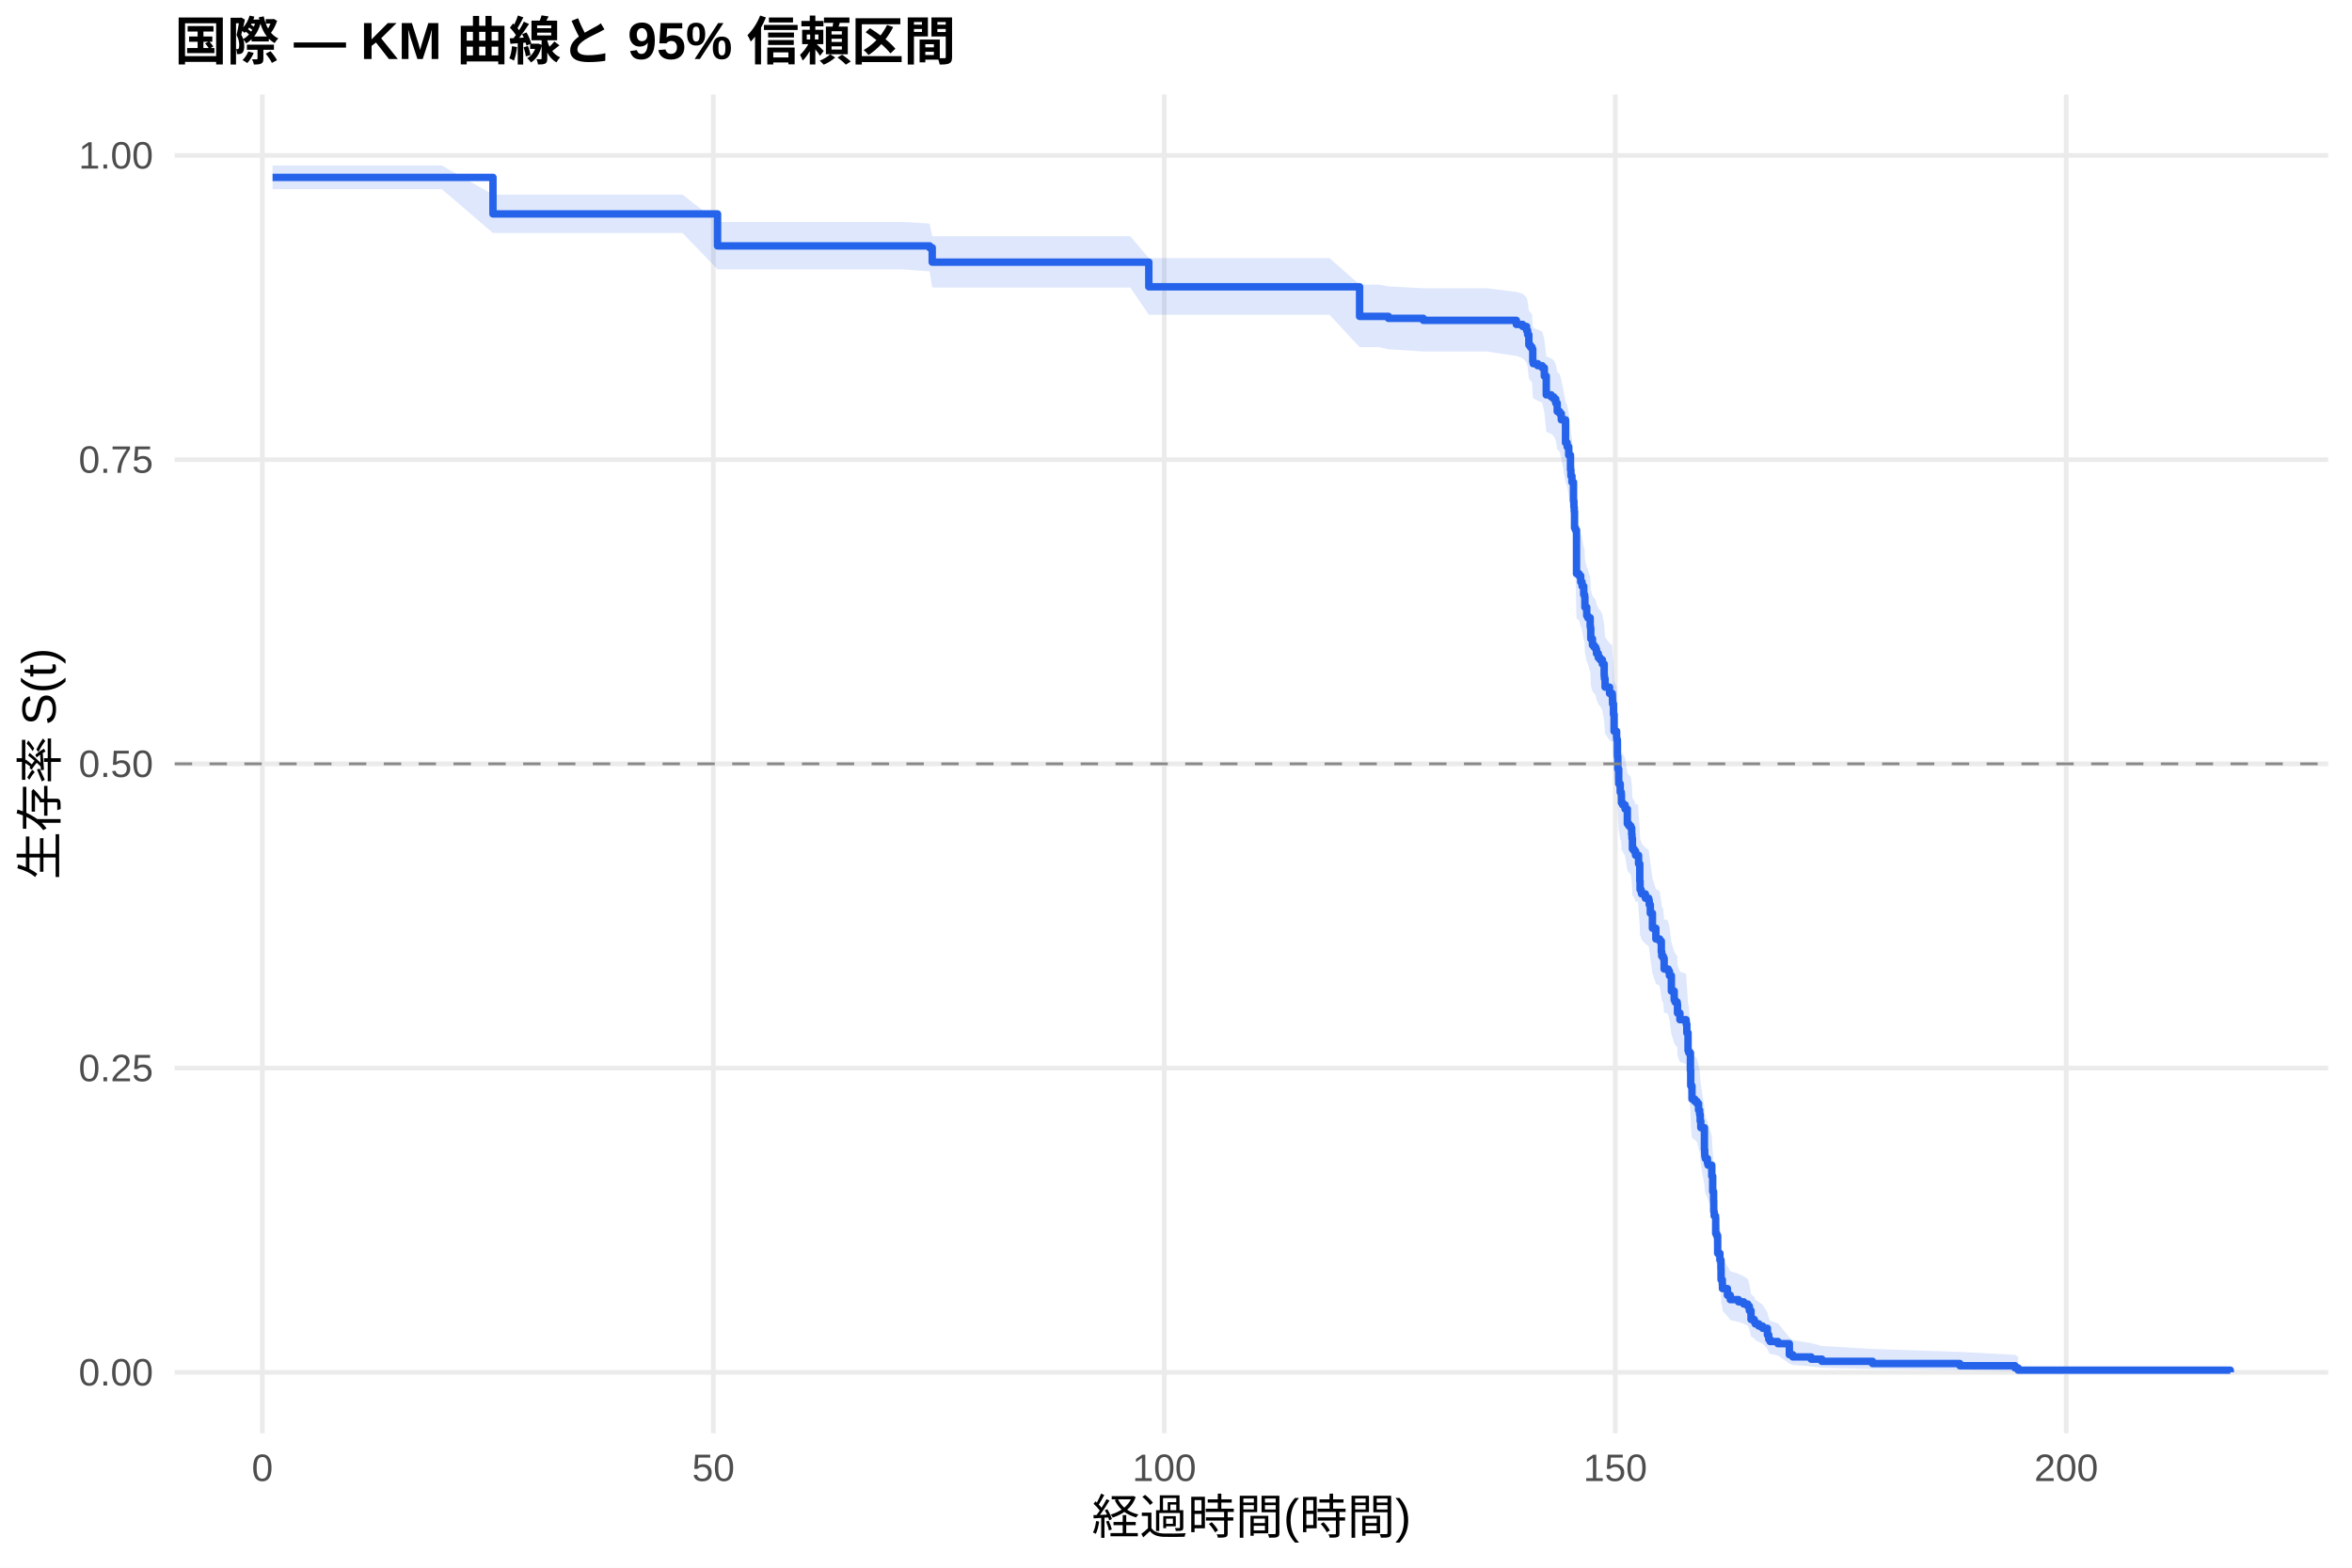
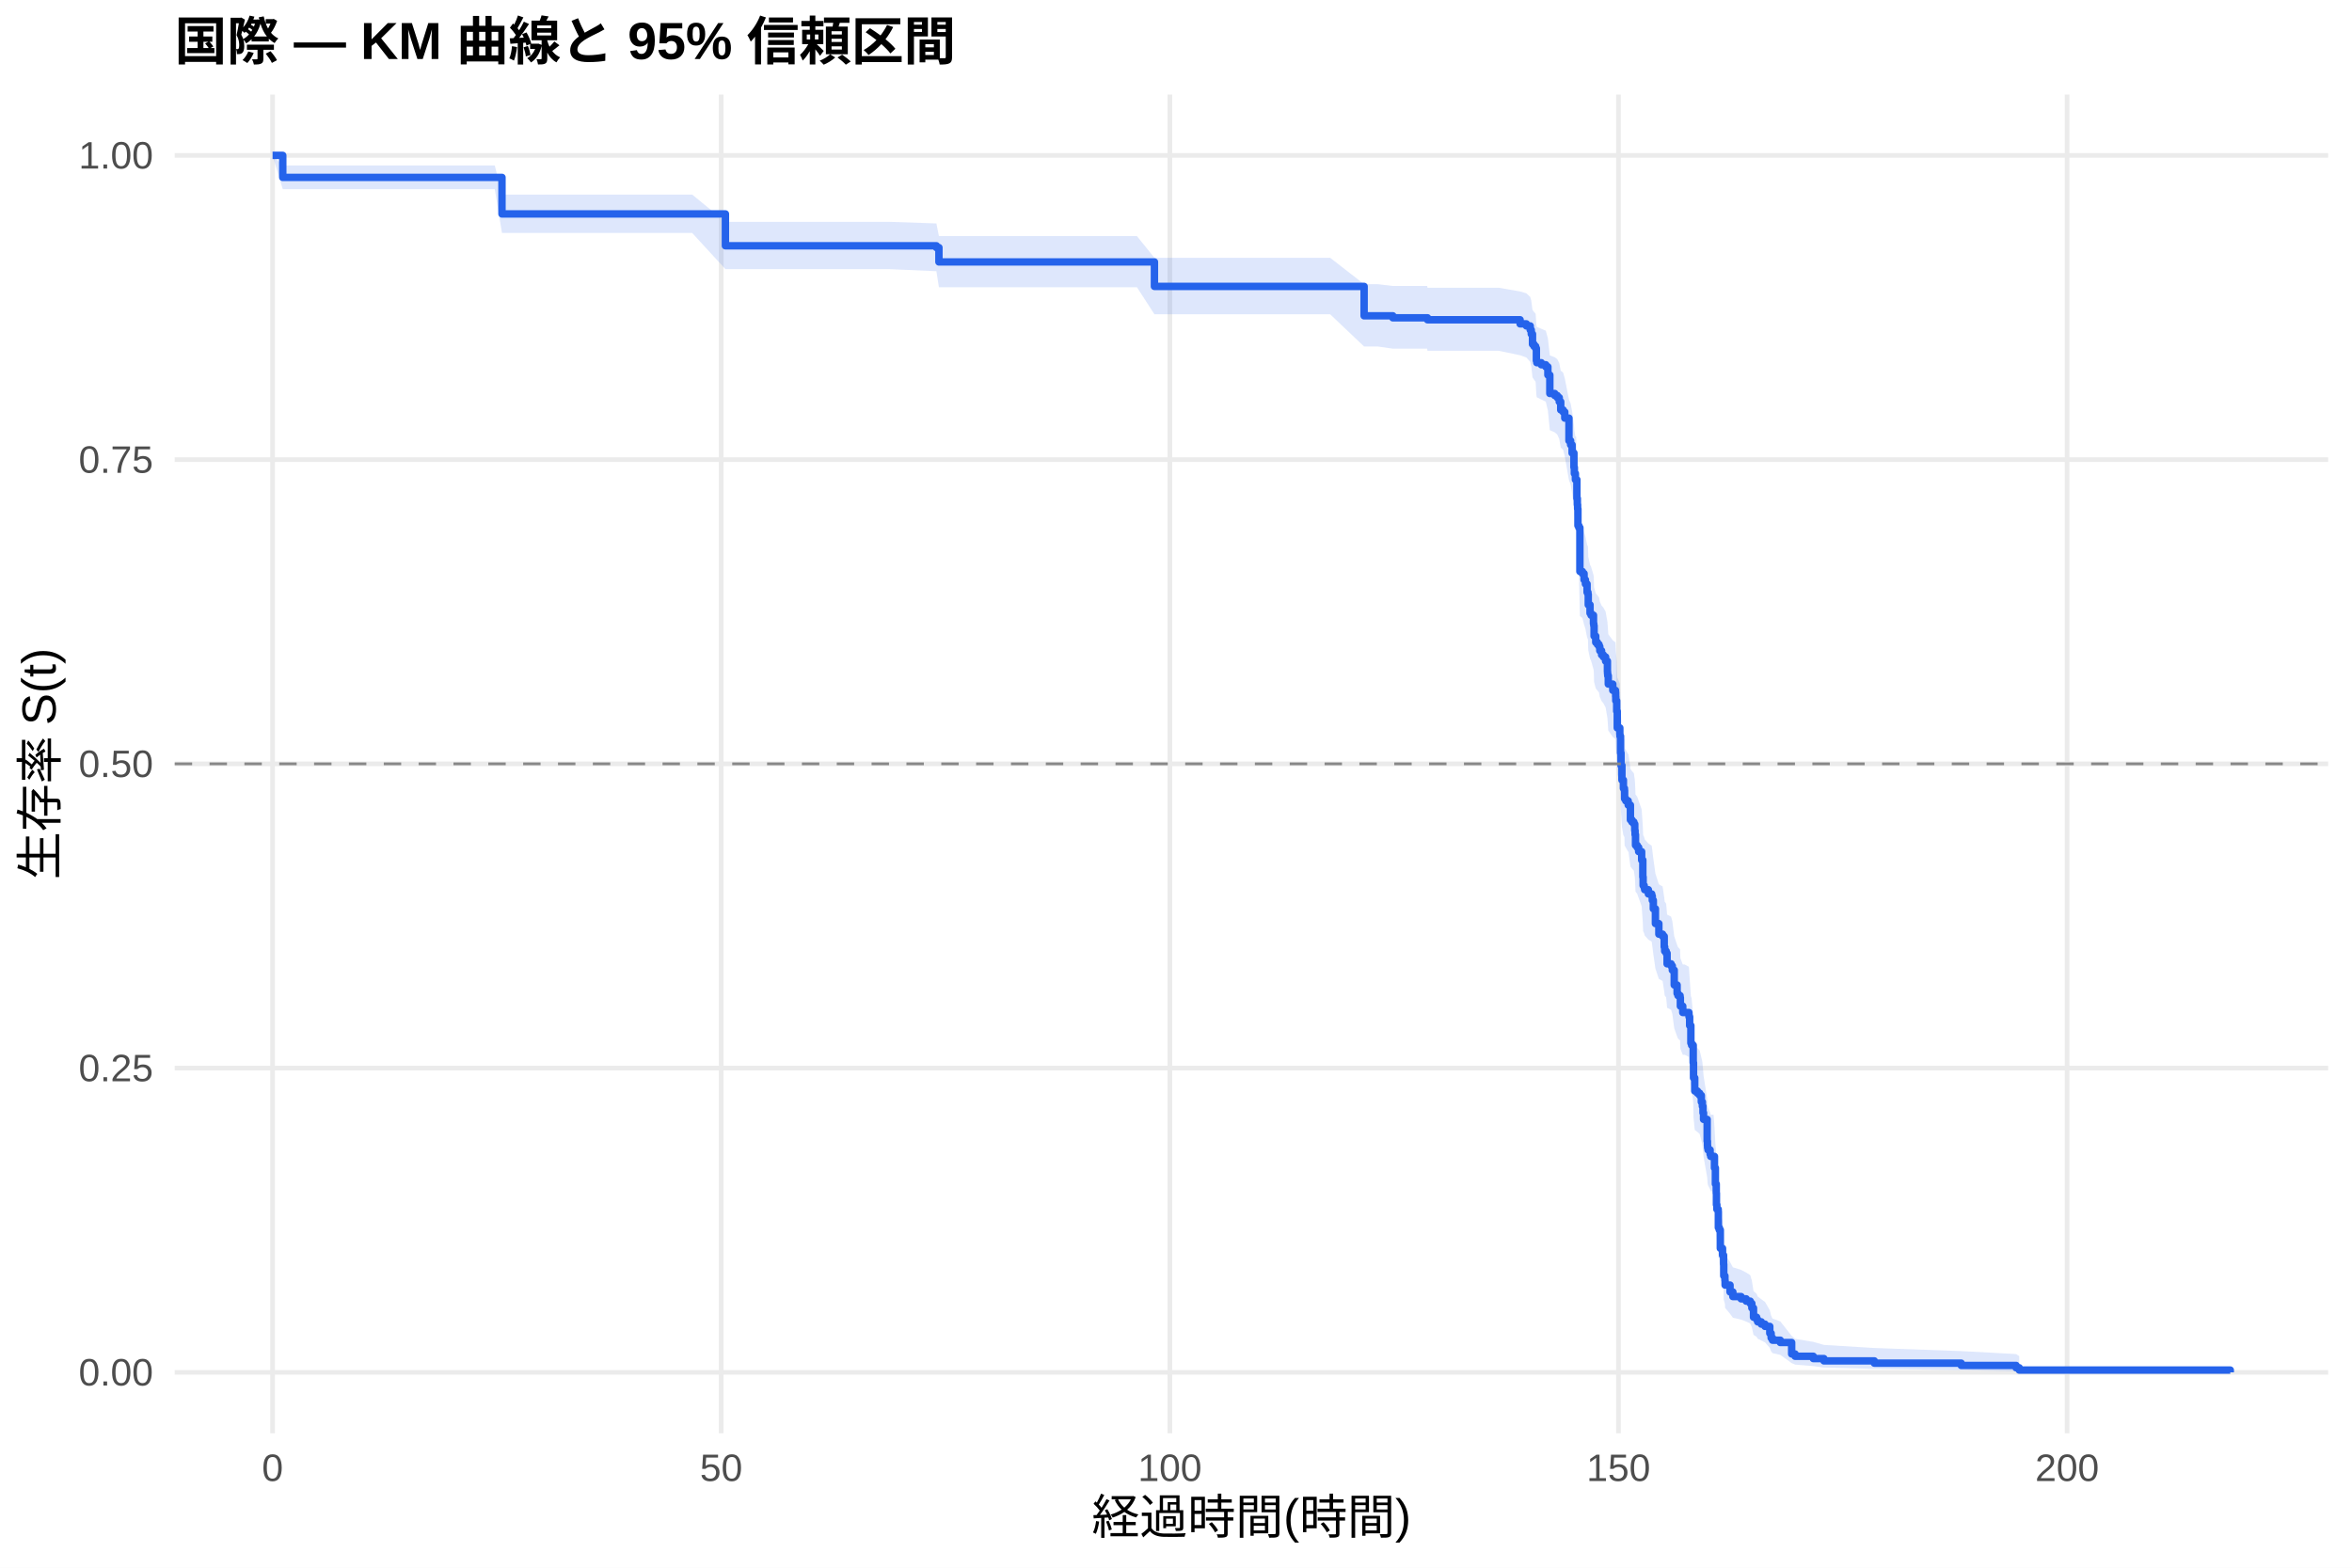
<svg xmlns="http://www.w3.org/2000/svg" width="540.00pt" height="360.00pt" viewBox="0 0 540.00 360.00">
  <g class="svglite">
    <defs>
      <style type="text/css">
    .svglite line, .svglite polyline, .svglite polygon, .svglite path, .svglite rect, .svglite circle {
      fill: none;
      stroke: #000000;
      stroke-linecap: round;
      stroke-linejoin: round;
      stroke-miterlimit: 10.00;
    }
    .svglite text {
      white-space: pre;
    }
    .svglite g.glyphgroup path {
      fill: inherit;
      stroke: none;
    }
  </style>
    </defs>
    <rect width="100%" height="100%" style="stroke: none; fill: #FFFFFF;" />
    <defs>
      <clipPath id="cpMC4wMHw1NDAuMDB8MC4wMHwzNjAuMDA=">
        <rect x="0.00" y="0.00" width="540.00" height="360.00" />
      </clipPath>
    </defs>
    <g clip-path="url(#cpMC4wMHw1NDAuMDB8MC4wMHwzNjAuMDA=)">
      <rect x="0" y="0.00" width="540.00" height="360.00" style="stroke-width: 1.07; stroke: none; fill: #FFFFFF;" />
    </g>
    <defs>
      <clipPath id="cpNDAuMTF8NTM0LjUyfDIxLjcxfDMyOS4xMg==">
        <rect x="40.11" y="21.71" width="494.41" height="307.41" />
      </clipPath>
    </defs>
    <g clip-path="url(#cpNDAuMTF8NTM0LjUyfDIxLjcxfDMyOS4xMg==)">
      <polyline points="40.11,315.14 534.52,315.14 " style="stroke-width: 1.07; stroke: #EBEBEB; stroke-linecap: butt;" />
      <polyline points="40.11,245.28 534.52,245.28 " style="stroke-width: 1.07; stroke: #EBEBEB; stroke-linecap: butt;" />
      <polyline points="40.11,175.41 534.52,175.41 " style="stroke-width: 1.07; stroke: #EBEBEB; stroke-linecap: butt;" />
      <polyline points="40.11,105.55 534.52,105.55 " style="stroke-width: 1.07; stroke: #EBEBEB; stroke-linecap: butt;" />
      <polyline points="40.11,35.68 534.52,35.68 " style="stroke-width: 1.07; stroke: #EBEBEB; stroke-linecap: butt;" />
-       <polyline points="60.24,329.12 60.24,21.71 " style="stroke-width: 1.07; stroke: #EBEBEB; stroke-linecap: butt;" />
-       <polyline points="163.78,329.12 163.78,21.71 " style="stroke-width: 1.07; stroke: #EBEBEB; stroke-linecap: butt;" />
-       <polyline points="267.31,329.12 267.31,21.71 " style="stroke-width: 1.07; stroke: #EBEBEB; stroke-linecap: butt;" />
-       <polyline points="370.85,329.12 370.85,21.71 " style="stroke-width: 1.07; stroke: #EBEBEB; stroke-linecap: butt;" />
-       <polyline points="474.39,329.12 474.39,21.71 " style="stroke-width: 1.07; stroke: #EBEBEB; stroke-linecap: butt;" />
-       <polygon points="62.58,38.00 70.87,38.00 82.29,38.00 90.37,38.00 101.44,38.00 113.18,44.68 117.53,44.68 130.02,44.68 135.61,44.68 147.00,44.68 156.70,44.68 164.74,50.98 167.43,50.98 177.99,50.98 182.27,50.98 187.24,50.98 192.59,50.98 207.33,50.98 213.44,51.34 214.03,54.25 217.86,54.25 229.35,54.25 234.73,54.25 241.50,54.25 249.64,54.25 259.51,54.25 263.76,59.27 270.04,59.27 280.50,59.27 287.26,59.27 294.23,59.27 305.24,59.27 312.15,65.36 316.63,65.36 318.77,65.77 326.78,66.19 328.30,66.19 333.17,66.19 341.28,66.19 348.14,67.04 349.59,67.46 350.49,68.32 350.73,69.17 351.01,71.32 351.35,71.75 351.73,72.19 351.91,74.81 352.01,75.25 353.05,75.69 354.08,76.13 354.56,77.89 355.01,81.87 356.15,82.31 356.74,82.76 357.19,83.64 357.53,85.43 358.08,85.87 358.46,87.21 359.43,92.14 359.81,93.04 360.16,94.85 360.57,98.01 360.67,99.37 360.91,100.73 361.26,104.82 361.36,106.19 361.43,107.10 361.50,110.76 361.71,111.22 361.95,120.88 362.54,121.35 362.92,122.73 363.09,122.73 363.23,123.67 363.61,125.54 363.81,126.01 363.88,128.35 364.30,130.23 364.54,130.69 365.09,132.58 365.16,133.05 365.23,135.40 365.61,136.81 365.99,137.29 366.37,137.76 366.54,138.70 366.95,139.65 367.37,140.12 367.89,141.07 368.30,143.43 368.33,143.91 368.37,144.38 368.51,146.28 369.54,147.71 370.16,148.18 370.20,149.13 370.23,150.08 370.44,152.46 370.58,156.28 371.16,157.72 371.20,158.19 371.34,162.03 371.44,164.90 371.65,168.27 371.99,170.20 372.23,170.68 372.27,172.61 372.55,173.09 373.10,174.06 373.62,177.44 373.96,177.92 374.41,178.41 374.62,179.86 374.69,180.83 374.79,183.26 375.17,183.74 375.51,184.72 376.07,184.72 376.20,186.70 376.48,190.67 376.55,192.66 376.79,193.16 376.89,193.66 377.76,194.65 378.52,195.15 378.65,196.15 378.90,198.14 379.38,201.65 380.17,204.15 381.04,204.65 381.42,207.16 381.52,208.17 381.86,208.67 382.07,211.19 382.73,211.19 383.00,211.71 383.28,212.74 383.73,216.36 384.38,218.44 384.59,218.96 385.07,219.48 385.14,221.56 385.69,223.12 387.11,223.64 387.14,224.16 387.28,226.25 387.56,230.44 387.73,230.96 388.11,235.17 388.18,238.86 388.46,242.03 389.08,242.56 389.59,243.09 389.97,244.68 390.22,245.75 390.35,247.34 390.49,248.94 391.32,254.29 391.39,255.37 391.42,255.90 391.53,256.44 392.01,257.52 392.15,258.06 393.01,260.76 393.22,264.56 393.43,266.73 393.46,269.47 393.56,270.57 393.87,271.11 393.91,274.97 394.12,275.53 394.36,279.98 394.88,281.66 395.12,283.91 395.15,286.75 395.43,287.89 395.46,289.03 396.60,290.76 397.26,291.92 399.15,292.50 400.33,293.08 401.26,293.66 401.64,294.83 402.02,297.19 402.74,297.79 402.99,298.39 403.81,298.99 404.68,299.59 405.78,301.41 406.09,302.64 406.40,303.27 408.20,303.89 410.82,307.09 411.61,307.75 415.82,308.42 418.28,309.09 429.91,309.77 449.96,310.45 462.62,311.11 463.35,311.56 463.35,315.07 462.62,314.89 449.96,314.65 429.91,314.38 418.28,314.08 415.82,313.77 411.61,313.44 410.82,313.11 408.20,311.29 406.40,310.91 406.09,310.53 405.78,309.75 404.68,308.55 403.81,308.15 402.99,307.74 402.74,307.33 402.02,306.92 401.64,305.25 401.26,304.41 400.33,303.98 399.15,303.56 397.26,303.13 396.60,302.27 395.46,300.97 395.43,300.10 395.15,299.23 395.12,297.02 394.88,295.24 394.36,293.90 394.12,290.28 393.91,289.83 393.87,286.63 393.56,286.17 393.46,285.25 393.43,282.94 393.22,281.09 393.01,277.83 392.15,275.49 392.01,275.02 391.53,274.08 391.42,273.61 391.39,273.14 391.32,272.19 390.49,267.46 390.35,266.04 390.22,264.61 389.97,263.65 389.59,262.22 389.08,261.74 388.46,261.26 388.18,258.39 388.11,255.02 387.73,251.16 387.56,250.67 387.28,246.79 387.14,244.85 387.11,244.36 385.69,243.87 385.14,242.41 385.07,240.46 384.59,239.97 384.38,239.48 383.73,237.52 383.28,234.08 383.00,233.10 382.73,232.61 382.07,232.61 381.86,230.22 381.52,229.74 381.42,228.78 381.04,226.38 380.17,225.90 379.38,223.50 378.90,220.13 378.65,218.19 378.52,217.23 377.76,216.74 376.89,215.78 376.79,215.29 376.55,214.81 376.48,212.87 376.20,208.99 376.07,207.04 375.51,207.04 375.17,206.09 374.79,205.62 374.69,203.23 374.62,202.28 374.41,200.84 373.96,200.37 373.62,199.89 373.10,196.54 372.55,195.58 372.27,195.10 372.23,193.18 371.99,192.70 371.65,190.78 371.44,187.41 371.34,184.52 371.20,180.65 371.16,180.17 370.58,178.72 370.44,174.84 370.23,172.41 370.20,171.43 370.16,170.46 369.54,169.97 368.51,168.51 368.37,166.56 368.33,166.07 368.30,165.59 367.89,163.14 367.37,162.17 366.95,161.68 366.54,160.70 366.37,159.72 365.99,159.23 365.61,158.74 365.23,157.27 365.16,154.81 365.09,154.32 364.54,152.35 364.30,151.86 363.88,149.89 363.81,147.42 363.61,146.93 363.23,144.95 363.09,143.96 362.92,143.96 362.54,142.49 361.95,142.00 361.71,131.67 361.50,131.18 361.43,127.22 361.36,126.23 361.26,124.74 360.91,120.27 360.67,118.77 360.57,117.27 360.16,113.77 359.81,111.77 359.43,110.76 358.46,105.22 358.08,103.71 357.53,103.20 357.19,101.17 356.74,100.16 356.15,99.65 355.01,99.14 354.56,94.55 354.08,92.51 353.05,91.99 352.01,91.48 351.91,90.97 351.73,87.88 351.35,87.36 351.01,86.85 350.73,84.30 350.49,83.27 349.59,82.25 348.14,81.74 341.28,80.71 333.17,80.71 328.30,80.71 326.78,80.71 318.77,80.21 316.63,79.72 312.15,79.72 305.24,72.28 294.23,72.28 287.26,72.28 280.50,72.28 270.04,72.28 263.76,72.28 259.51,66.02 249.64,66.02 241.50,66.02 234.73,66.02 229.35,66.02 217.86,66.02 214.03,66.02 213.44,62.32 207.33,61.86 192.59,61.86 187.24,61.86 182.27,61.86 177.99,61.86 167.43,61.86 164.74,61.86 156.70,53.50 147.00,53.50 135.61,53.50 130.02,53.50 117.53,53.50 113.18,53.50 101.44,43.45 90.37,43.45 82.29,43.45 70.87,43.45 62.58,43.45 " style="stroke-width: 0.00; stroke: none; stroke-linecap: butt; fill: #2563EB; fill-opacity: 0.15;" />
-       <polyline points="62.58,38.00 70.87,38.00 82.29,38.00 90.37,38.00 101.44,38.00 113.18,44.68 117.53,44.68 130.02,44.68 135.61,44.68 147.00,44.68 156.70,44.68 164.74,50.98 167.43,50.98 177.99,50.98 182.27,50.98 187.24,50.98 192.59,50.98 207.33,50.98 213.44,51.34 214.03,54.25 217.86,54.25 229.35,54.25 234.73,54.25 241.50,54.25 249.64,54.25 259.51,54.25 263.76,59.27 270.04,59.27 280.50,59.27 287.26,59.27 294.23,59.27 305.24,59.27 312.15,65.36 316.63,65.36 318.77,65.77 326.78,66.19 328.30,66.19 333.17,66.19 341.28,66.19 348.14,67.04 349.59,67.46 350.49,68.32 350.73,69.17 351.01,71.32 351.35,71.75 351.73,72.19 351.91,74.81 352.01,75.25 353.05,75.69 354.08,76.13 354.56,77.89 355.01,81.87 356.15,82.31 356.74,82.76 357.19,83.64 357.53,85.43 358.08,85.87 358.46,87.21 359.43,92.14 359.81,93.04 360.16,94.85 360.57,98.01 360.67,99.37 360.91,100.73 361.26,104.82 361.36,106.19 361.43,107.10 361.50,110.76 361.71,111.22 361.95,120.88 362.54,121.35 362.92,122.73 363.09,122.73 363.23,123.67 363.61,125.54 363.81,126.01 363.88,128.35 364.30,130.23 364.54,130.69 365.09,132.58 365.16,133.05 365.23,135.40 365.61,136.81 365.99,137.29 366.37,137.76 366.54,138.70 366.95,139.65 367.37,140.12 367.89,141.07 368.30,143.43 368.33,143.91 368.37,144.38 368.51,146.28 369.54,147.71 370.16,148.18 370.20,149.13 370.23,150.08 370.44,152.46 370.58,156.28 371.16,157.72 371.20,158.19 371.34,162.03 371.44,164.90 371.65,168.27 371.99,170.20 372.23,170.68 372.27,172.61 372.55,173.09 373.10,174.06 373.62,177.44 373.96,177.92 374.41,178.41 374.62,179.86 374.69,180.83 374.79,183.26 375.17,183.74 375.51,184.72 376.07,184.72 376.20,186.70 376.48,190.67 376.55,192.66 376.79,193.16 376.89,193.66 377.76,194.65 378.52,195.15 378.65,196.15 378.90,198.14 379.38,201.65 380.17,204.15 381.04,204.65 381.42,207.16 381.52,208.17 381.86,208.67 382.07,211.19 382.73,211.19 383.00,211.71 383.28,212.74 383.73,216.36 384.38,218.44 384.59,218.96 385.07,219.48 385.14,221.56 385.69,223.12 387.11,223.64 387.14,224.16 387.28,226.25 387.56,230.44 387.73,230.96 388.11,235.17 388.18,238.86 388.46,242.03 389.08,242.56 389.59,243.09 389.97,244.68 390.22,245.75 390.35,247.34 390.49,248.94 391.32,254.29 391.39,255.37 391.42,255.90 391.53,256.44 392.01,257.52 392.15,258.06 393.01,260.76 393.22,264.56 393.43,266.73 393.46,269.47 393.56,270.57 393.87,271.11 393.91,274.97 394.12,275.53 394.36,279.98 394.88,281.66 395.12,283.91 395.15,286.75 395.43,287.89 395.46,289.03 396.60,290.76 397.26,291.92 399.15,292.50 400.33,293.08 401.26,293.66 401.64,294.83 402.02,297.19 402.74,297.79 402.99,298.39 403.81,298.99 404.68,299.59 405.78,301.41 406.09,302.64 406.40,303.27 408.20,303.89 410.82,307.09 411.61,307.75 415.82,308.42 418.28,309.09 429.91,309.77 449.96,310.45 462.62,311.11 463.35,311.56 " style="stroke-width: 1.07; stroke: none; stroke-linecap: butt;" />
-       <polyline points="463.35,315.07 462.62,314.89 449.96,314.65 429.91,314.38 418.28,314.08 415.82,313.77 411.61,313.44 410.82,313.11 408.20,311.29 406.40,310.91 406.09,310.53 405.78,309.75 404.68,308.55 403.81,308.15 402.99,307.74 402.74,307.33 402.02,306.92 401.64,305.25 401.26,304.41 400.33,303.98 399.15,303.56 397.26,303.13 396.60,302.27 395.46,300.97 395.43,300.10 395.15,299.23 395.12,297.02 394.88,295.24 394.36,293.90 394.12,290.28 393.91,289.83 393.87,286.63 393.56,286.17 393.46,285.25 393.43,282.94 393.22,281.09 393.01,277.83 392.15,275.49 392.01,275.02 391.53,274.08 391.42,273.61 391.39,273.14 391.32,272.19 390.49,267.46 390.35,266.04 390.22,264.61 389.97,263.65 389.59,262.22 389.08,261.74 388.46,261.26 388.18,258.39 388.11,255.02 387.73,251.16 387.56,250.67 387.28,246.79 387.14,244.85 387.11,244.36 385.69,243.87 385.14,242.41 385.07,240.46 384.59,239.97 384.38,239.48 383.73,237.52 383.28,234.08 383.00,233.10 382.73,232.61 382.07,232.61 381.86,230.22 381.52,229.74 381.42,228.78 381.04,226.38 380.17,225.90 379.38,223.50 378.90,220.13 378.65,218.19 378.52,217.23 377.76,216.74 376.89,215.78 376.79,215.29 376.55,214.81 376.48,212.87 376.20,208.99 376.07,207.04 375.51,207.04 375.17,206.09 374.79,205.62 374.69,203.23 374.62,202.28 374.41,200.84 373.96,200.37 373.62,199.89 373.10,196.54 372.55,195.58 372.27,195.10 372.23,193.18 371.99,192.70 371.65,190.78 371.44,187.41 371.34,184.52 371.20,180.65 371.16,180.17 370.58,178.72 370.44,174.84 370.23,172.41 370.20,171.43 370.16,170.46 369.54,169.97 368.51,168.51 368.37,166.56 368.33,166.07 368.30,165.59 367.89,163.14 367.37,162.17 366.95,161.68 366.54,160.70 366.37,159.72 365.99,159.23 365.61,158.74 365.23,157.27 365.16,154.81 365.09,154.32 364.54,152.35 364.30,151.86 363.88,149.89 363.81,147.42 363.61,146.93 363.23,144.95 363.09,143.96 362.92,143.96 362.54,142.49 361.95,142.00 361.71,131.67 361.50,131.18 361.43,127.22 361.36,126.23 361.26,124.74 360.91,120.27 360.67,118.77 360.57,117.27 360.16,113.77 359.81,111.77 359.43,110.76 358.46,105.22 358.08,103.71 357.53,103.20 357.19,101.17 356.74,100.16 356.15,99.65 355.01,99.14 354.56,94.55 354.08,92.51 353.05,91.99 352.01,91.48 351.91,90.97 351.73,87.88 351.35,87.36 351.01,86.85 350.73,84.30 350.49,83.27 349.59,82.25 348.14,81.74 341.28,80.71 333.17,80.71 328.30,80.71 326.78,80.71 318.77,80.21 316.63,79.72 312.15,79.72 305.24,72.28 294.23,72.28 287.26,72.28 280.50,72.28 270.04,72.28 263.76,72.28 259.51,66.02 249.64,66.02 241.50,66.02 234.73,66.02 229.35,66.02 217.86,66.02 214.03,66.02 213.44,62.32 207.33,61.86 192.59,61.86 187.24,61.86 182.27,61.86 177.99,61.86 167.43,61.86 164.74,61.86 156.70,53.50 147.00,53.50 135.61,53.50 130.02,53.50 117.53,53.50 113.18,53.50 101.44,43.45 90.37,43.45 82.29,43.45 70.87,43.45 62.58,43.45 " style="stroke-width: 1.07; stroke: none; stroke-linecap: butt;" />
-       <polyline points="62.58,40.74 70.87,40.74 70.87,40.74 82.29,40.74 82.29,40.74 90.37,40.74 90.37,40.74 101.44,40.74 101.44,40.74 113.18,40.74 113.18,49.13 117.53,49.13 117.53,49.13 130.02,49.13 130.02,49.13 135.61,49.13 135.61,49.13 147.00,49.13 147.00,49.13 156.70,49.13 156.70,49.13 164.74,49.13 164.74,56.47 167.43,56.47 167.43,56.47 177.99,56.47 177.99,56.47 182.27,56.47 182.27,56.47 187.24,56.47 187.24,56.47 192.59,56.47 192.59,56.47 207.33,56.47 207.33,56.47 213.44,56.47 213.44,56.89 214.03,56.89 214.03,60.20 217.86,60.20 217.86,60.20 229.35,60.20 229.35,60.20 234.73,60.20 234.73,60.20 241.50,60.20 241.50,60.20 249.64,60.20 249.64,60.20 259.51,60.20 259.51,60.20 263.76,60.20 263.76,65.86 270.04,65.86 270.04,65.86 280.50,65.86 280.50,65.86 287.26,65.86 287.26,65.86 294.23,65.86 294.23,65.86 305.24,65.86 305.24,65.86 312.15,65.86 312.15,72.65 316.63,72.65 316.63,72.65 318.77,72.65 318.77,73.10 326.78,73.10 326.78,73.56 328.30,73.56 328.30,73.56 333.17,73.56 333.17,73.56 341.28,73.56 341.28,73.56 348.14,73.56 348.14,74.50 349.59,74.50 349.59,74.97 350.49,74.97 350.49,75.91 350.73,75.91 350.73,76.85 351.01,76.85 351.01,79.21 351.35,79.21 351.35,79.69 351.73,79.69 351.73,80.16 351.91,80.16 351.91,83.03 352.01,83.03 352.01,83.51 353.05,83.51 353.05,83.98 354.08,83.98 354.08,84.46 354.56,84.46 354.56,86.37 355.01,86.37 355.01,90.67 356.15,90.67 356.15,91.15 356.74,91.15 356.74,91.63 357.19,91.63 357.19,92.58 357.53,92.58 357.53,94.49 358.08,94.49 358.08,94.97 358.46,94.97 358.46,96.40 359.43,96.40 359.43,101.66 359.81,101.66 359.81,102.61 360.16,102.61 360.16,104.52 360.57,104.52 360.57,107.86 360.67,107.86 360.67,109.30 360.91,109.30 360.91,110.73 361.26,110.73 361.26,115.03 361.36,115.03 361.36,116.46 361.43,116.46 361.43,117.42 361.50,117.42 361.50,121.24 361.71,121.24 361.71,121.71 361.95,121.71 361.95,131.74 362.54,131.74 362.54,132.22 362.92,132.22 362.92,133.65 363.09,133.65 363.09,133.65 363.23,133.65 363.23,134.62 363.61,134.62 363.61,136.55 363.81,136.55 363.81,137.03 363.88,137.03 363.88,139.45 364.30,139.45 364.30,141.38 364.54,141.38 364.54,141.86 365.09,141.86 365.09,143.79 365.16,143.79 365.16,144.27 365.23,144.27 365.23,146.69 365.61,146.69 365.61,148.14 365.99,148.14 365.99,148.62 366.37,148.62 366.37,149.10 366.54,149.10 366.54,150.07 366.95,150.07 366.95,151.03 367.37,151.03 367.37,151.51 367.89,151.51 367.89,152.48 368.30,152.48 368.30,154.89 368.33,154.89 368.33,155.38 368.37,155.38 368.37,155.86 368.51,155.86 368.51,157.79 369.54,157.79 369.54,159.24 370.16,159.24 370.16,159.72 370.20,159.72 370.20,160.69 370.23,160.69 370.23,161.65 370.44,161.65 370.44,164.06 370.58,164.06 370.58,167.93 371.16,167.93 371.16,169.37 371.20,169.37 371.20,169.86 371.34,169.86 371.34,173.72 371.44,173.72 371.44,176.61 371.65,176.61 371.65,179.99 371.99,179.99 371.99,181.92 372.23,181.92 372.23,182.41 372.27,182.41 372.27,184.34 372.55,184.34 372.55,184.82 373.10,184.82 373.10,185.78 373.62,185.78 373.62,189.16 373.96,189.16 373.96,189.65 374.41,189.65 374.41,190.13 374.62,190.13 374.62,191.58 374.69,191.58 374.69,192.54 374.79,192.54 374.79,194.96 375.17,194.96 375.17,195.44 375.51,195.44 375.51,196.40 376.07,196.40 376.07,196.40 376.20,196.40 376.20,198.37 376.48,198.37 376.48,202.32 376.55,202.32 376.55,204.29 376.79,204.29 376.79,204.78 376.89,204.78 376.89,205.27 377.76,205.27 377.76,206.26 378.52,206.26 378.52,206.75 378.65,206.75 378.65,207.74 378.90,207.74 378.90,209.71 379.38,209.71 379.38,213.15 380.17,213.15 380.17,215.62 381.04,215.62 381.04,216.11 381.42,216.11 381.42,218.57 381.52,218.57 381.52,219.56 381.86,219.56 381.86,220.05 382.07,220.05 382.07,222.52 382.73,222.52 382.73,222.52 383.00,222.52 383.00,223.02 383.28,223.02 383.28,224.03 383.73,224.03 383.73,227.58 384.38,227.58 384.38,229.60 384.59,229.60 384.59,230.11 385.07,230.11 385.07,230.61 385.14,230.61 385.14,232.64 385.69,232.64 385.69,234.16 387.11,234.16 387.11,234.66 387.14,234.66 387.14,235.17 387.28,235.17 387.28,237.19 387.56,237.19 387.56,241.24 387.73,241.24 387.73,241.75 388.11,241.75 388.11,245.80 388.18,245.80 388.18,249.34 388.46,249.34 388.46,252.38 389.08,252.38 389.08,252.89 389.59,252.89 389.59,253.39 389.97,253.39 389.97,254.91 390.22,254.91 390.22,255.92 390.35,255.92 390.35,257.44 390.49,257.44 390.49,258.96 391.32,258.96 391.32,264.02 391.39,264.02 391.39,265.03 391.42,265.03 391.42,265.54 391.53,265.54 391.53,266.05 392.01,266.05 392.01,267.06 392.15,267.06 392.15,267.56 393.01,267.56 393.01,270.09 393.22,270.09 393.22,273.64 393.43,273.64 393.43,275.66 393.46,275.66 393.46,278.19 393.56,278.19 393.56,279.21 393.87,279.21 393.87,279.71 393.91,279.71 393.91,283.25 394.12,283.25 394.12,283.76 394.36,283.76 394.36,287.81 394.88,287.81 394.88,289.33 395.12,289.33 395.12,291.35 395.15,291.35 395.15,293.88 395.43,293.88 395.43,294.90 395.46,294.90 395.46,295.91 396.60,295.91 396.60,297.43 397.26,297.43 397.26,298.44 399.15,298.44 399.15,298.95 400.33,298.95 400.33,299.45 401.26,299.45 401.26,299.96 401.64,299.96 401.64,300.97 402.02,300.97 402.02,302.99 402.74,302.99 402.74,303.50 402.99,303.50 402.99,304.01 403.81,304.01 403.81,304.51 404.68,304.51 404.68,305.02 405.78,305.02 405.78,306.54 406.09,306.54 406.09,307.55 406.40,307.55 406.40,308.06 408.20,308.06 408.20,308.56 410.82,308.56 410.82,311.09 411.61,311.09 411.61,311.60 415.82,311.60 415.82,312.11 418.28,312.11 418.28,312.61 429.91,312.61 429.91,313.12 449.96,313.12 449.96,313.62 462.62,313.62 462.62,314.13 463.35,314.13 463.35,314.64 512.05,314.64 512.05,315.14 " style="stroke-width: 1.71; stroke: #2563EB; stroke-linecap: butt;" />
+       <polyline points="62.58,329.12 62.58,21.71 " style="stroke-width: 1.07; stroke: #EBEBEB; stroke-linecap: butt;" />
+       <polyline points="165.58,329.12 165.58,21.71 " style="stroke-width: 1.07; stroke: #EBEBEB; stroke-linecap: butt;" />
+       <polyline points="268.59,329.12 268.59,21.71 " style="stroke-width: 1.07; stroke: #EBEBEB; stroke-linecap: butt;" />
+       <polyline points="371.59,329.12 371.59,21.71 " style="stroke-width: 1.07; stroke: #EBEBEB; stroke-linecap: butt;" />
+       <polyline points="474.59,329.12 474.59,21.71 " style="stroke-width: 1.07; stroke: #EBEBEB; stroke-linecap: butt;" />
+       <polygon points="62.58,35.68 64.92,38.00 83.18,38.00 94.55,38.00 102.58,38.00 113.60,38.00 115.25,44.68 129.60,44.68 142.03,44.68 147.59,44.68 158.92,44.68 166.55,50.95 168.57,50.95 179.25,50.95 189.76,50.95 194.01,50.95 198.96,50.95 204.28,50.95 214.99,51.31 215.57,54.22 218.94,54.22 229.41,54.22 240.84,54.22 246.20,54.22 252.93,54.22 261.03,54.22 265.05,59.20 270.85,59.20 281.32,59.20 291.73,59.20 298.46,59.20 305.39,59.20 313.19,65.26 316.34,65.26 319.78,65.67 327.67,65.67 327.74,66.08 339.28,66.08 344.12,66.08 349.00,66.93 350.44,67.35 351.33,68.20 351.57,69.05 351.85,71.19 352.19,71.62 352.57,72.05 352.74,74.64 352.84,75.07 353.87,75.50 354.90,75.94 355.38,77.68 355.83,81.61 356.96,82.04 357.54,82.48 357.99,83.36 358.33,85.12 358.88,85.56 359.26,86.88 360.22,91.75 360.60,92.64 360.94,94.42 361.36,97.54 361.46,98.88 361.70,100.22 361.87,100.22 362.04,104.32 362.15,105.69 362.21,106.61 362.28,110.27 362.49,110.73 362.73,120.41 363.31,120.87 363.69,122.26 364.00,123.19 364.38,125.05 364.58,125.51 364.65,127.83 365.06,129.70 365.30,130.16 365.85,132.03 365.92,132.50 365.99,134.83 366.37,136.24 366.75,136.70 367.12,137.17 367.30,138.11 367.71,139.05 368.12,139.52 368.63,140.45 369.05,142.80 369.08,143.27 369.12,143.74 369.25,145.63 370.28,147.04 370.90,147.51 370.94,148.45 370.97,149.40 371.18,151.76 371.31,155.55 371.90,156.97 371.93,157.44 372.07,161.25 372.17,164.10 372.38,167.44 372.72,169.35 372.96,169.83 373.00,171.74 373.27,172.22 373.82,173.18 373.89,173.18 374.33,176.58 374.68,177.07 375.12,177.55 375.33,179.02 375.40,179.99 375.50,182.43 375.88,182.92 376.22,183.90 376.91,185.85 377.18,189.77 377.25,191.74 377.49,192.23 377.60,192.72 378.45,193.70 379.21,194.19 379.35,195.18 379.59,197.15 380.07,200.60 380.86,203.07 381.72,203.57 382.09,206.04 382.20,207.04 382.54,207.53 382.75,210.02 383.67,210.51 383.95,211.51 384.39,215.00 385.05,216.99 385.25,217.49 385.73,217.99 385.80,219.99 386.35,221.49 386.80,221.49 387.76,222.01 387.79,222.52 387.93,224.59 388.21,228.72 388.38,229.24 388.75,233.39 388.82,237.04 389.10,240.17 389.72,240.69 390.23,241.22 390.61,242.79 390.85,243.84 390.99,245.41 391.12,246.99 391.95,252.27 392.02,253.33 392.05,253.86 392.15,254.39 392.63,255.46 392.77,255.99 393.42,255.99 393.63,258.77 393.84,262.70 394.04,264.95 394.08,267.77 394.18,268.91 394.49,269.48 394.52,273.47 394.73,274.04 394.97,278.65 395.48,280.39 395.72,282.72 395.76,285.66 396.03,286.84 396.07,288.02 397.20,289.81 397.85,291.01 399.74,291.61 400.91,292.22 401.84,292.82 402.21,294.04 402.59,296.49 403.31,297.10 403.55,297.73 404.38,298.35 405.23,298.97 406.33,300.87 406.64,302.15 406.95,302.79 408.74,303.44 411.35,306.76 412.14,307.45 416.32,308.14 418.76,308.84 430.33,309.55 450.28,310.26 462.88,310.94 463.60,311.41 463.60,315.07 462.88,314.88 450.28,314.63 430.33,314.35 418.76,314.04 416.32,313.71 412.14,313.37 411.35,313.02 408.74,311.13 406.95,310.73 406.64,310.33 406.33,309.51 405.23,308.26 404.38,307.84 403.55,307.41 403.31,306.98 402.59,306.55 402.21,304.81 401.84,303.92 400.91,303.48 399.74,303.03 397.85,302.59 397.20,301.69 396.07,300.33 396.03,299.42 395.76,298.50 395.72,296.19 395.48,294.32 394.97,292.91 394.73,289.12 394.52,288.65 394.49,285.29 394.18,284.81 394.08,283.84 394.04,281.42 393.84,279.47 393.63,276.05 393.42,273.59 392.77,273.59 392.63,273.12 392.15,272.19 392.05,271.72 392.02,271.25 391.95,270.32 391.12,265.62 390.99,264.20 390.85,262.79 390.61,261.84 390.23,260.42 389.72,259.94 389.10,259.47 388.82,256.62 388.75,253.28 388.38,249.44 388.21,248.96 387.93,245.12 387.79,243.19 387.76,242.71 386.80,242.22 386.35,242.22 385.80,240.82 385.73,238.94 385.25,238.48 385.05,238.01 384.39,236.13 383.95,232.83 383.67,231.89 382.75,231.42 382.54,229.06 382.20,228.59 382.09,227.64 381.72,225.27 380.86,224.80 380.07,222.43 379.59,219.10 379.35,217.19 379.21,216.24 378.45,215.76 377.60,214.81 377.49,214.33 377.25,213.85 377.18,211.94 376.91,208.11 376.22,206.19 375.88,205.23 375.50,204.75 375.40,202.35 375.33,201.38 375.12,199.94 374.68,199.46 374.33,198.98 373.89,195.60 373.82,195.60 373.27,194.64 373.00,194.17 372.96,192.26 372.72,191.79 372.38,189.88 372.17,186.53 372.07,183.66 371.93,179.83 371.90,179.35 371.31,177.90 371.18,174.05 370.97,171.64 370.94,170.68 370.90,169.71 370.28,169.23 369.25,167.78 369.12,165.84 369.08,165.36 369.05,164.87 368.63,162.45 368.12,161.48 367.71,160.99 367.30,160.02 367.12,159.05 366.75,158.56 366.37,158.07 365.99,156.61 365.92,154.18 365.85,153.69 365.30,151.74 365.06,151.25 364.65,149.29 364.58,146.84 364.38,146.35 364.00,144.39 363.69,143.41 363.31,141.93 362.73,141.44 362.49,131.07 362.28,130.58 362.21,126.60 362.15,125.61 362.04,124.12 361.87,119.62 361.70,119.62 361.46,118.15 361.36,116.67 360.94,113.22 360.60,111.24 360.22,110.25 359.26,104.78 358.88,103.29 358.33,102.79 357.99,100.79 357.54,99.79 356.96,99.29 355.83,98.79 355.38,94.26 354.90,92.24 353.87,91.74 352.84,91.23 352.74,90.72 352.57,87.68 352.19,87.17 351.85,86.66 351.57,84.13 351.33,83.11 350.44,82.09 349.00,81.58 344.12,80.56 339.28,80.56 327.74,80.56 327.67,80.07 319.78,80.07 316.34,79.57 313.19,79.57 305.39,72.17 298.46,72.17 291.73,72.17 281.32,72.17 270.85,72.17 265.05,72.17 261.03,65.96 252.93,65.96 246.20,65.96 240.84,65.96 229.41,65.96 218.94,65.96 215.57,65.96 214.99,62.28 204.28,61.81 198.96,61.81 194.01,61.81 189.76,61.81 179.25,61.81 168.57,61.81 166.55,61.81 158.92,53.50 147.59,53.50 142.03,53.50 129.60,53.50 115.25,53.50 113.60,43.45 102.58,43.45 94.55,43.45 83.18,43.45 64.92,43.45 62.58,35.68 " style="stroke-width: 0.00; stroke: none; stroke-linecap: butt; fill: #2563EB; fill-opacity: 0.15;" />
+       <polyline points="62.58,35.68 64.92,38.00 83.18,38.00 94.55,38.00 102.58,38.00 113.60,38.00 115.25,44.68 129.60,44.68 142.03,44.68 147.59,44.68 158.92,44.68 166.55,50.95 168.57,50.95 179.25,50.95 189.76,50.95 194.01,50.95 198.96,50.95 204.28,50.95 214.99,51.31 215.57,54.22 218.94,54.22 229.41,54.22 240.84,54.22 246.20,54.22 252.93,54.22 261.03,54.22 265.05,59.20 270.85,59.20 281.32,59.20 291.73,59.20 298.46,59.20 305.39,59.20 313.19,65.26 316.34,65.26 319.78,65.67 327.67,65.67 327.74,66.08 339.28,66.08 344.12,66.08 349.00,66.93 350.44,67.35 351.33,68.20 351.57,69.05 351.85,71.19 352.19,71.62 352.57,72.05 352.74,74.64 352.84,75.07 353.87,75.50 354.90,75.94 355.38,77.68 355.83,81.61 356.96,82.04 357.54,82.48 357.99,83.36 358.33,85.12 358.88,85.56 359.26,86.88 360.22,91.75 360.60,92.64 360.94,94.42 361.36,97.54 361.46,98.88 361.70,100.22 361.87,100.22 362.04,104.32 362.15,105.69 362.21,106.61 362.28,110.27 362.49,110.73 362.73,120.41 363.31,120.87 363.69,122.26 364.00,123.19 364.38,125.05 364.58,125.51 364.65,127.83 365.06,129.70 365.30,130.16 365.85,132.03 365.92,132.50 365.99,134.83 366.37,136.24 366.75,136.70 367.12,137.17 367.30,138.11 367.71,139.05 368.12,139.52 368.63,140.45 369.05,142.80 369.08,143.27 369.12,143.74 369.25,145.63 370.28,147.04 370.90,147.51 370.94,148.45 370.97,149.40 371.18,151.76 371.31,155.55 371.90,156.97 371.93,157.44 372.07,161.25 372.17,164.10 372.38,167.44 372.72,169.35 372.96,169.83 373.00,171.74 373.27,172.22 373.82,173.18 373.89,173.18 374.33,176.58 374.68,177.07 375.12,177.55 375.33,179.02 375.40,179.99 375.50,182.43 375.88,182.92 376.22,183.90 376.91,185.85 377.18,189.77 377.25,191.74 377.49,192.23 377.60,192.72 378.45,193.70 379.21,194.19 379.35,195.18 379.59,197.15 380.07,200.60 380.86,203.07 381.72,203.57 382.09,206.04 382.20,207.04 382.54,207.53 382.75,210.02 383.67,210.51 383.95,211.51 384.39,215.00 385.05,216.99 385.25,217.49 385.73,217.99 385.80,219.99 386.35,221.49 386.80,221.49 387.76,222.01 387.79,222.52 387.93,224.59 388.21,228.72 388.38,229.24 388.75,233.39 388.82,237.04 389.10,240.17 389.72,240.69 390.23,241.22 390.61,242.79 390.85,243.84 390.99,245.41 391.12,246.99 391.95,252.27 392.02,253.33 392.05,253.86 392.15,254.39 392.63,255.46 392.77,255.99 393.42,255.99 393.63,258.77 393.84,262.70 394.04,264.95 394.08,267.77 394.18,268.91 394.49,269.48 394.52,273.47 394.73,274.04 394.97,278.65 395.48,280.39 395.72,282.72 395.76,285.66 396.03,286.84 396.07,288.02 397.20,289.81 397.85,291.01 399.74,291.61 400.91,292.22 401.84,292.82 402.21,294.04 402.59,296.49 403.31,297.10 403.55,297.73 404.38,298.35 405.23,298.97 406.33,300.87 406.64,302.15 406.95,302.79 408.74,303.44 411.35,306.76 412.14,307.45 416.32,308.14 418.76,308.84 430.33,309.55 450.28,310.26 462.88,310.94 463.60,311.41 " style="stroke-width: 1.07; stroke: none; stroke-linecap: butt;" />
+       <polyline points="463.60,315.07 462.88,314.88 450.28,314.63 430.33,314.35 418.76,314.04 416.32,313.71 412.14,313.37 411.35,313.02 408.74,311.13 406.95,310.73 406.64,310.33 406.33,309.51 405.23,308.26 404.38,307.84 403.55,307.41 403.31,306.98 402.59,306.55 402.21,304.81 401.84,303.92 400.91,303.48 399.74,303.03 397.85,302.59 397.20,301.69 396.07,300.33 396.03,299.42 395.76,298.50 395.72,296.19 395.48,294.32 394.97,292.91 394.73,289.12 394.52,288.65 394.49,285.29 394.18,284.81 394.08,283.84 394.04,281.42 393.84,279.47 393.63,276.05 393.42,273.59 392.77,273.59 392.63,273.12 392.15,272.19 392.05,271.72 392.02,271.25 391.95,270.32 391.12,265.62 390.99,264.20 390.85,262.79 390.61,261.84 390.23,260.42 389.72,259.94 389.10,259.47 388.82,256.62 388.75,253.28 388.38,249.44 388.21,248.96 387.93,245.12 387.79,243.19 387.76,242.71 386.80,242.22 386.35,242.22 385.80,240.82 385.73,238.94 385.25,238.48 385.05,238.01 384.39,236.13 383.95,232.83 383.67,231.89 382.75,231.42 382.54,229.06 382.20,228.59 382.09,227.64 381.72,225.27 380.86,224.80 380.07,222.43 379.59,219.10 379.35,217.19 379.21,216.24 378.45,215.76 377.60,214.81 377.49,214.33 377.25,213.85 377.18,211.94 376.91,208.11 376.22,206.19 375.88,205.23 375.50,204.75 375.40,202.35 375.33,201.38 375.12,199.94 374.68,199.46 374.33,198.98 373.89,195.60 373.82,195.60 373.27,194.64 373.00,194.17 372.96,192.26 372.72,191.79 372.38,189.88 372.17,186.53 372.07,183.66 371.93,179.83 371.90,179.35 371.31,177.90 371.18,174.05 370.97,171.64 370.94,170.68 370.90,169.71 370.28,169.23 369.25,167.78 369.12,165.84 369.08,165.36 369.05,164.87 368.63,162.45 368.12,161.48 367.71,160.99 367.30,160.02 367.12,159.05 366.75,158.56 366.37,158.07 365.99,156.61 365.92,154.18 365.85,153.69 365.30,151.74 365.06,151.25 364.65,149.29 364.58,146.84 364.38,146.35 364.00,144.39 363.69,143.41 363.31,141.93 362.73,141.44 362.49,131.07 362.28,130.58 362.21,126.60 362.15,125.61 362.04,124.12 361.87,119.62 361.70,119.62 361.46,118.15 361.36,116.67 360.94,113.22 360.60,111.24 360.22,110.25 359.26,104.78 358.88,103.29 358.33,102.79 357.99,100.79 357.54,99.79 356.96,99.29 355.83,98.79 355.38,94.26 354.90,92.24 353.87,91.74 352.84,91.23 352.74,90.72 352.57,87.68 352.19,87.17 351.85,86.66 351.57,84.13 351.33,83.11 350.44,82.09 349.00,81.58 344.12,80.56 339.28,80.56 327.74,80.56 327.67,80.07 319.78,80.07 316.34,79.57 313.19,79.57 305.39,72.17 298.46,72.17 291.73,72.17 281.32,72.17 270.85,72.17 265.05,72.17 261.03,65.96 252.93,65.96 246.20,65.96 240.84,65.96 229.41,65.96 218.94,65.96 215.57,65.96 214.99,62.28 204.28,61.81 198.96,61.81 194.01,61.81 189.76,61.81 179.25,61.81 168.57,61.81 166.55,61.81 158.92,53.50 147.59,53.50 142.03,53.50 129.60,53.50 115.25,53.50 113.60,43.45 102.58,43.45 94.55,43.45 83.18,43.45 64.92,43.45 62.58,35.68 " style="stroke-width: 1.07; stroke: none; stroke-linecap: butt;" />
+       <polyline points="62.58,35.68 64.92,35.68 64.92,40.74 83.18,40.74 83.18,40.74 94.55,40.74 94.55,40.74 102.58,40.74 102.58,40.74 113.60,40.74 113.60,40.74 115.25,40.74 115.25,49.13 129.60,49.13 129.60,49.13 142.03,49.13 142.03,49.13 147.59,49.13 147.59,49.13 158.92,49.13 158.92,49.13 166.55,49.13 166.55,56.44 168.57,56.44 168.57,56.44 179.25,56.44 179.25,56.44 189.76,56.44 189.76,56.44 194.01,56.44 194.01,56.44 198.96,56.44 198.96,56.44 204.28,56.44 204.28,56.44 214.99,56.44 214.99,56.85 215.57,56.85 215.57,60.15 218.94,60.15 218.94,60.15 229.41,60.15 229.41,60.15 240.84,60.15 240.84,60.15 246.20,60.15 246.20,60.15 252.93,60.15 252.93,60.15 261.03,60.15 261.03,60.15 265.05,60.15 265.05,65.77 270.85,65.77 270.85,65.77 281.32,65.77 281.32,65.77 291.73,65.77 291.73,65.77 298.46,65.77 298.46,65.77 305.39,65.77 305.39,65.77 313.19,65.77 313.19,72.52 316.34,72.52 316.34,72.52 319.78,72.52 319.78,72.98 327.67,72.98 327.67,72.98 327.74,72.98 327.74,73.43 339.28,73.43 339.28,73.43 344.12,73.43 344.12,73.43 349.00,73.43 349.00,74.37 350.44,74.37 350.44,74.84 351.33,74.84 351.33,75.77 351.57,75.77 351.57,76.71 351.85,76.71 351.85,79.05 352.19,79.05 352.19,79.52 352.57,79.52 352.57,79.99 352.74,79.99 352.74,82.82 352.84,82.82 352.84,83.29 353.87,83.29 353.87,83.76 354.90,83.76 354.90,84.23 355.38,84.23 355.38,86.12 355.83,86.12 355.83,90.36 356.96,90.36 356.96,90.83 357.54,90.83 357.54,91.30 357.99,91.30 357.99,92.25 358.33,92.25 358.33,94.13 358.88,94.13 358.88,94.60 359.26,94.60 359.26,96.02 360.22,96.02 360.22,101.20 360.60,101.20 360.60,102.14 360.94,102.14 360.94,104.03 361.36,104.03 361.36,107.32 361.46,107.32 361.46,108.74 361.70,108.74 361.70,110.15 361.87,110.15 361.87,110.15 362.04,110.15 362.04,114.46 362.15,114.46 362.15,115.90 362.21,115.90 362.21,116.86 362.28,116.86 362.28,120.69 362.49,120.69 362.49,121.17 362.73,121.17 362.73,131.23 363.31,131.23 363.31,131.71 363.69,131.71 363.69,133.14 364.00,133.14 364.00,134.10 364.38,134.10 364.38,136.02 364.58,136.02 364.58,136.49 364.65,136.49 364.65,138.89 365.06,138.89 365.06,140.81 365.30,140.81 365.30,141.28 365.85,141.28 365.85,143.20 365.92,143.20 365.92,143.68 365.99,143.68 365.99,146.07 366.37,146.07 366.37,147.51 366.75,147.51 366.75,147.99 367.12,147.99 367.12,148.47 367.30,148.47 367.30,149.43 367.71,149.43 367.71,150.38 368.12,150.38 368.12,150.86 368.63,150.86 368.63,151.82 369.05,151.82 369.05,154.22 369.08,154.22 369.08,154.69 369.12,154.69 369.12,155.17 369.25,155.17 369.25,157.09 370.28,157.09 370.28,158.53 370.90,158.53 370.90,159.01 370.94,159.01 370.94,159.96 370.97,159.96 370.97,160.92 371.18,160.92 371.18,163.32 371.31,163.32 371.31,167.15 371.90,167.15 371.90,168.58 371.93,168.58 371.93,169.06 372.07,169.06 372.07,172.89 372.17,172.89 372.17,175.77 372.38,175.77 372.38,179.12 372.72,179.12 372.72,181.04 372.96,181.04 372.96,181.52 373.00,181.52 373.00,183.43 373.27,183.43 373.27,183.91 373.82,183.91 373.82,184.87 373.89,184.87 373.89,184.87 374.33,184.87 374.33,188.27 374.68,188.27 374.68,188.76 375.12,188.76 375.12,189.24 375.33,189.24 375.33,190.70 375.40,190.70 375.40,191.67 375.50,191.67 375.50,194.10 375.88,194.10 375.88,194.59 376.22,194.59 376.22,195.56 376.91,195.56 376.91,197.51 377.18,197.51 377.18,201.40 377.25,201.40 377.25,203.34 377.49,203.34 377.49,203.83 377.60,203.83 377.60,204.31 378.45,204.31 378.45,205.28 379.21,205.28 379.21,205.77 379.35,205.77 379.35,206.74 379.59,206.74 379.59,208.69 380.07,208.69 380.07,212.09 380.86,212.09 380.86,214.52 381.72,214.52 381.72,215.01 382.09,215.01 382.09,217.44 382.20,217.44 382.20,218.41 382.54,218.41 382.54,218.90 382.75,218.90 382.75,221.33 383.67,221.33 383.67,221.81 383.95,221.81 383.95,222.78 384.39,222.78 384.39,226.19 385.05,226.19 385.05,228.13 385.25,228.13 385.25,228.62 385.73,228.62 385.73,229.10 385.80,229.10 385.80,231.05 386.35,231.05 386.35,232.51 386.80,232.51 386.80,232.51 387.76,232.51 387.76,233.01 387.79,233.01 387.79,233.51 387.93,233.51 387.93,235.51 388.21,235.51 388.21,239.52 388.38,239.52 388.38,240.02 388.75,240.02 388.75,244.03 388.82,244.03 388.82,247.53 389.10,247.53 389.10,250.54 389.72,250.54 389.72,251.04 390.23,251.04 390.23,251.54 390.61,251.54 390.61,253.04 390.85,253.04 390.85,254.04 390.99,254.04 390.99,255.54 391.12,255.54 391.12,257.05 391.95,257.05 391.95,262.05 392.02,262.05 392.02,263.06 392.05,263.06 392.05,263.56 392.15,263.56 392.15,264.06 392.63,264.06 392.63,265.06 392.77,265.06 392.77,265.56 393.42,265.56 393.42,265.56 393.63,265.56 393.63,268.20 393.84,268.20 393.84,271.89 394.04,271.89 394.04,274.00 394.08,274.00 394.08,276.64 394.18,276.64 394.18,277.69 394.49,277.69 394.49,278.22 394.52,278.22 394.52,281.91 394.73,281.91 394.73,282.44 394.97,282.44 394.97,286.66 395.48,286.66 395.48,288.24 395.72,288.24 395.72,290.35 395.76,290.35 395.76,292.99 396.03,292.99 396.03,294.04 396.07,294.04 396.07,295.10 397.20,295.10 397.20,296.68 397.85,296.68 397.85,297.74 399.74,297.74 399.74,298.26 400.91,298.26 400.91,298.79 401.84,298.79 401.84,299.32 402.21,299.32 402.21,300.37 402.59,300.37 402.59,302.48 403.31,302.48 403.31,303.01 403.55,303.01 403.55,303.54 404.38,303.54 404.38,304.07 405.23,304.07 405.23,304.59 406.33,304.59 406.33,306.18 406.64,306.18 406.64,307.23 406.95,307.23 406.95,307.76 408.74,307.76 408.74,308.29 411.35,308.29 411.35,310.92 412.14,310.92 412.14,311.45 416.32,311.45 416.32,311.98 418.76,311.98 418.76,312.51 430.33,312.51 430.33,313.03 450.28,313.03 450.28,313.56 462.88,313.56 462.88,314.09 463.60,314.09 463.60,314.62 512.05,314.62 512.05,315.14 " style="stroke-width: 1.71; stroke: #2563EB; stroke-linecap: butt;" />
      <line x1="40.11" y1="175.41" x2="534.52" y2="175.41" style="stroke-width: 0.64; stroke: #888888; stroke-dasharray: 4.00,4.00; stroke-linecap: butt;" />
    </g>
    <g clip-path="url(#cpMC4wMHw1NDAuMDB8MC4wMHwzNjAuMDA=)">
      <text x="35.18" y="318.17" text-anchor="end" style="font-size: 8.80px;fill: #4D4D4D; font-family: &quot;Liberation Sans&quot;;" textLength="17.11px" lengthAdjust="spacingAndGlyphs">0.00</text>
      <text x="35.18" y="248.30" text-anchor="end" style="font-size: 8.80px;fill: #4D4D4D; font-family: &quot;Liberation Sans&quot;;" textLength="17.11px" lengthAdjust="spacingAndGlyphs">0.25</text>
      <text x="35.18" y="178.44" text-anchor="end" style="font-size: 8.80px;fill: #4D4D4D; font-family: &quot;Liberation Sans&quot;;" textLength="17.11px" lengthAdjust="spacingAndGlyphs">0.50</text>
      <text x="35.18" y="108.57" text-anchor="end" style="font-size: 8.80px;fill: #4D4D4D; font-family: &quot;Liberation Sans&quot;;" textLength="17.11px" lengthAdjust="spacingAndGlyphs">0.75</text>
      <text x="35.18" y="38.71" text-anchor="end" style="font-size: 8.80px;fill: #4D4D4D; font-family: &quot;Liberation Sans&quot;;" textLength="17.11px" lengthAdjust="spacingAndGlyphs">1.00</text>
-       <text x="60.24" y="340.10" text-anchor="middle" style="font-size: 8.80px;fill: #4D4D4D; font-family: &quot;Liberation Sans&quot;;" textLength="4.89px" lengthAdjust="spacingAndGlyphs">0</text>
-       <text x="163.78" y="340.10" text-anchor="middle" style="font-size: 8.80px;fill: #4D4D4D; font-family: &quot;Liberation Sans&quot;;" textLength="9.78px" lengthAdjust="spacingAndGlyphs">50</text>
-       <text x="267.31" y="340.10" text-anchor="middle" style="font-size: 8.80px;fill: #4D4D4D; font-family: &quot;Liberation Sans&quot;;" textLength="14.67px" lengthAdjust="spacingAndGlyphs">100</text>
-       <text x="370.85" y="340.10" text-anchor="middle" style="font-size: 8.80px;fill: #4D4D4D; font-family: &quot;Liberation Sans&quot;;" textLength="14.67px" lengthAdjust="spacingAndGlyphs">150</text>
-       <text x="474.39" y="340.10" text-anchor="middle" style="font-size: 8.80px;fill: #4D4D4D; font-family: &quot;Liberation Sans&quot;;" textLength="14.67px" lengthAdjust="spacingAndGlyphs">200</text>
+       <text x="62.58" y="340.10" text-anchor="middle" style="font-size: 8.80px;fill: #4D4D4D; font-family: &quot;Liberation Sans&quot;;" textLength="4.89px" lengthAdjust="spacingAndGlyphs">0</text>
+       <text x="165.58" y="340.10" text-anchor="middle" style="font-size: 8.80px;fill: #4D4D4D; font-family: &quot;Liberation Sans&quot;;" textLength="9.78px" lengthAdjust="spacingAndGlyphs">50</text>
+       <text x="268.59" y="340.10" text-anchor="middle" style="font-size: 8.80px;fill: #4D4D4D; font-family: &quot;Liberation Sans&quot;;" textLength="14.67px" lengthAdjust="spacingAndGlyphs">100</text>
+       <text x="371.59" y="340.10" text-anchor="middle" style="font-size: 8.80px;fill: #4D4D4D; font-family: &quot;Liberation Sans&quot;;" textLength="14.67px" lengthAdjust="spacingAndGlyphs">150</text>
+       <text x="474.59" y="340.10" text-anchor="middle" style="font-size: 8.80px;fill: #4D4D4D; font-family: &quot;Liberation Sans&quot;;" textLength="14.67px" lengthAdjust="spacingAndGlyphs">200</text>
      <text x="287.32" y="352.24" text-anchor="middle" style="font-size: 11.00px; font-family: &quot;Liberation Sans&quot;;" textLength="73.31px" lengthAdjust="spacingAndGlyphs">経過時間(時間)</text>
      <text transform="translate(13.05,175.41) rotate(-90)" text-anchor="middle" style="font-size: 11.00px; font-family: &quot;Liberation Sans&quot;;" textLength="53.78px" lengthAdjust="spacingAndGlyphs">生存率 S(t)</text>
      <text x="40.11" y="13.74" style="font-size: 12.00px; font-weight: bold; font-family: &quot;Liberation Sans&quot;;" textLength="179.33px" lengthAdjust="spacingAndGlyphs">国際 — KM 曲線と 95% 信頼区間</text>
    </g>
  </g>
</svg>
